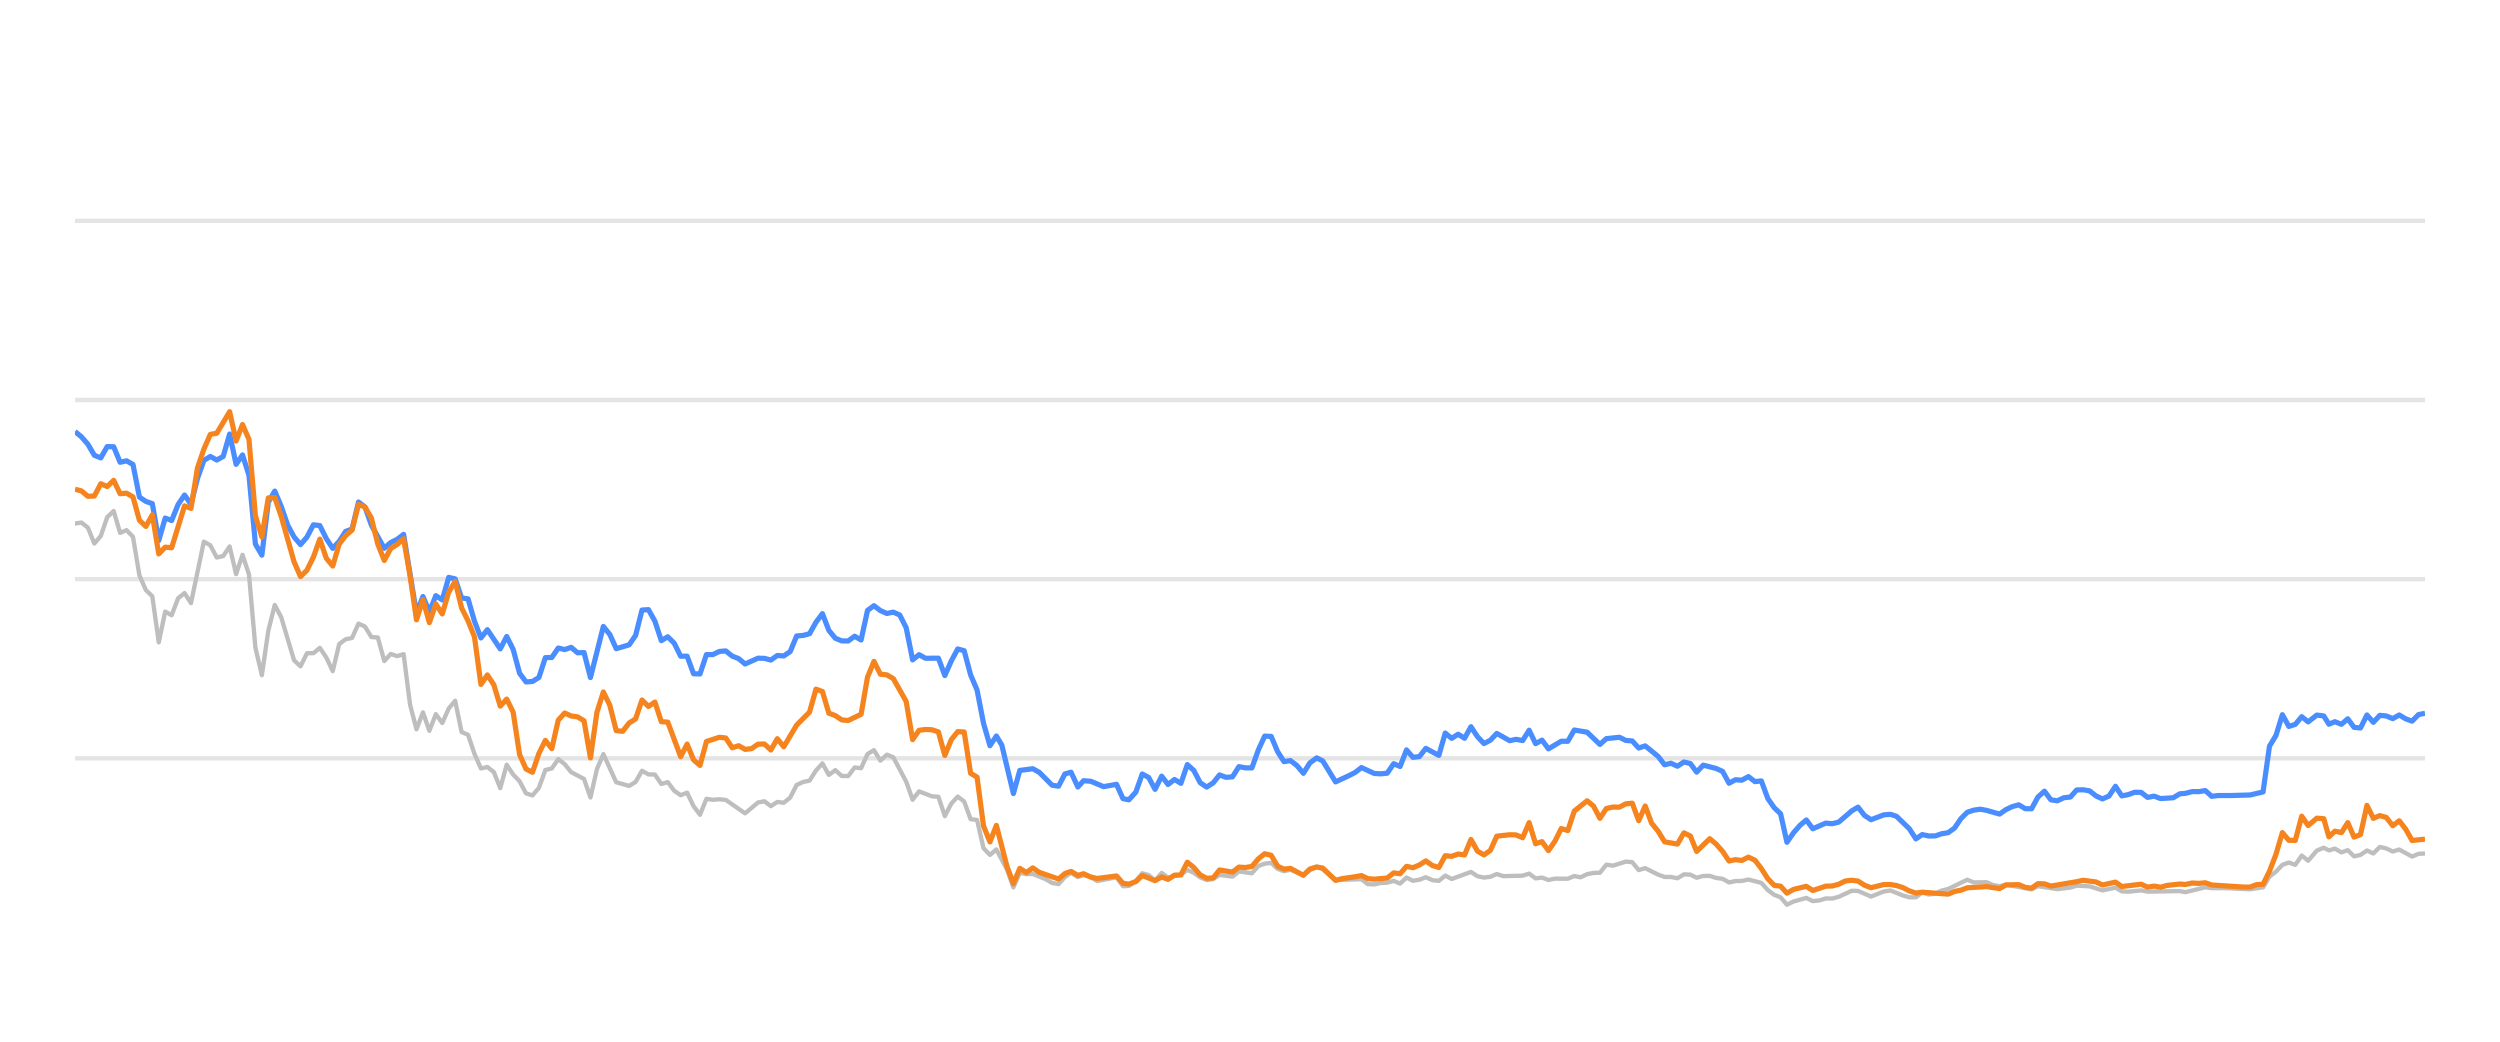
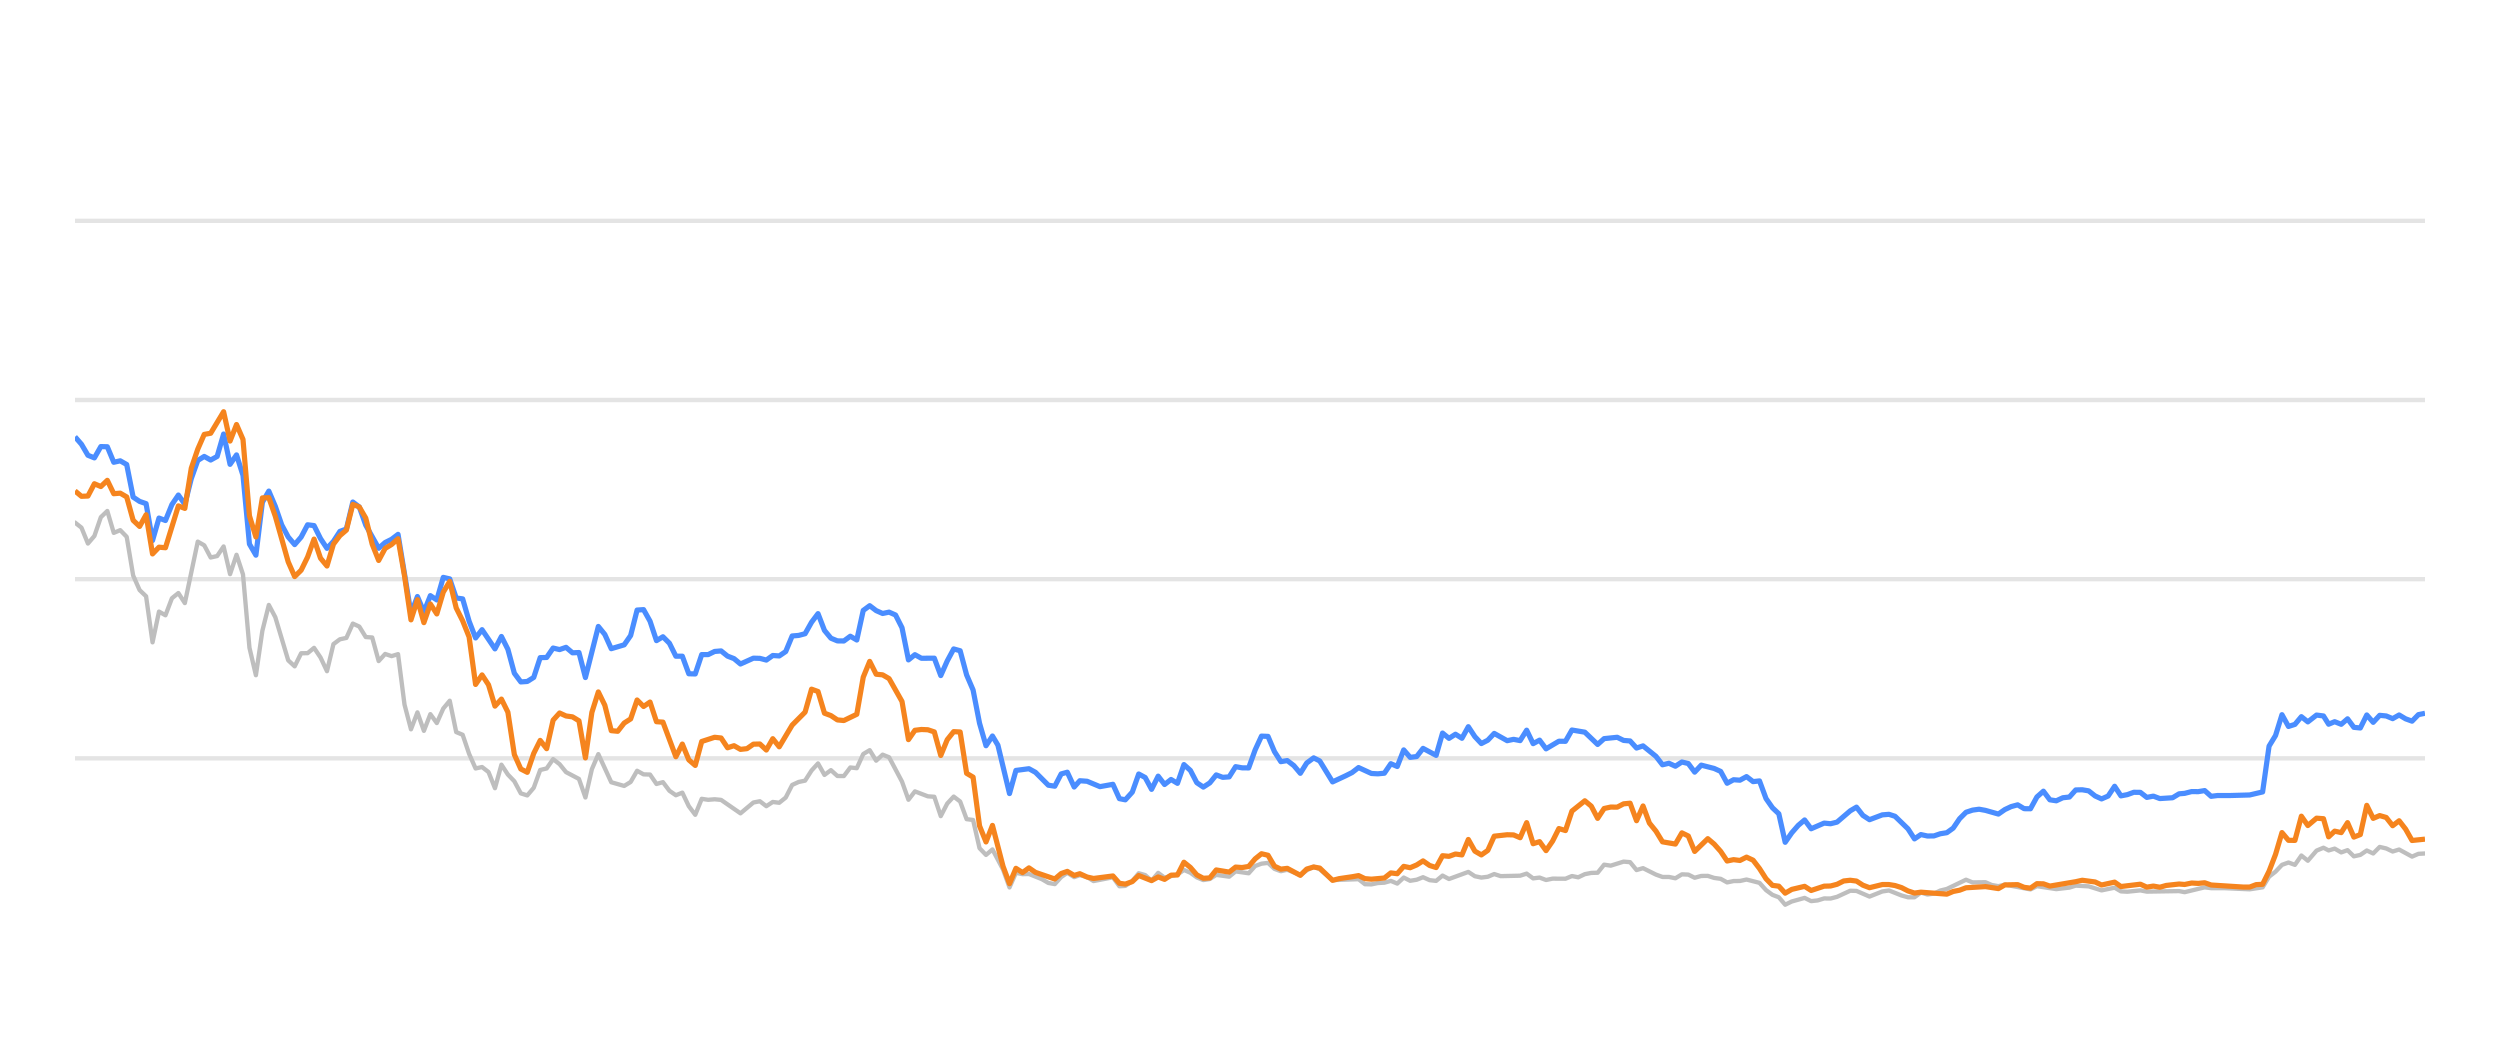
<svg xmlns="http://www.w3.org/2000/svg" width="288pt" height="120pt" viewBox="0 0 288 120" version="1.1">
  <defs>
    <style type="text/css">*{stroke-linejoin: round; stroke-linecap: butt}</style>
  </defs>
  <g id="figure_1">
    <g id="patch_1">
      <path d="M 0 120  L 288 120  L 288 0  L 0 0  L 0 120  z " style="fill: none; opacity: 0" />
    </g>
    <g id="axes_1">
      <g id="patch_2">
        <path d="M 8.64 108  L 279.36 108  L 279.36 4.8  L 8.64 4.8  L 8.64 108  z " style="fill: none" />
      </g>
      <g id="matplotlib.axis_1" />
      <g id="matplotlib.axis_2" />
      <g id="line2d_1">
-         <path d="M 8.64 87.36  L 279.36 87.36  " clip-path="url(#pe2db44aafe)" style="fill: none; stroke: #b2b2b2; stroke-opacity: 0.35; stroke-width: 0.5; stroke-linecap: square" />
+         <path d="M 8.64 87.36  L 279.36 87.36  " clip-path="url(#p5829035e1d)" style="fill: none; stroke: #b2b2b2; stroke-opacity: 0.35; stroke-width: 0.5; stroke-linecap: square" />
      </g>
      <g id="line2d_2">
-         <path d="M 8.64 66.72  L 279.36 66.72  " clip-path="url(#pe2db44aafe)" style="fill: none; stroke: #b2b2b2; stroke-opacity: 0.35; stroke-width: 0.5; stroke-linecap: square" />
+         <path d="M 8.64 66.72  L 279.36 66.72  " clip-path="url(#p5829035e1d)" style="fill: none; stroke: #b2b2b2; stroke-opacity: 0.35; stroke-width: 0.5; stroke-linecap: square" />
      </g>
      <g id="line2d_3">
-         <path d="M 8.64 46.08  L 279.36 46.08  " clip-path="url(#pe2db44aafe)" style="fill: none; stroke: #b2b2b2; stroke-opacity: 0.35; stroke-width: 0.5; stroke-linecap: square" />
+         <path d="M 8.64 46.08  L 279.36 46.08  " clip-path="url(#p5829035e1d)" style="fill: none; stroke: #b2b2b2; stroke-opacity: 0.35; stroke-width: 0.5; stroke-linecap: square" />
      </g>
      <g id="line2d_4">
-         <path d="M 8.64 25.44  L 279.36 25.44  " clip-path="url(#pe2db44aafe)" style="fill: none; stroke: #b2b2b2; stroke-opacity: 0.35; stroke-width: 0.5; stroke-linecap: square" />
+         <path d="M 8.64 25.44  L 279.36 25.44  " clip-path="url(#p5829035e1d)" style="fill: none; stroke: #b2b2b2; stroke-opacity: 0.35; stroke-width: 0.5; stroke-linecap: square" />
      </g>
      <g id="line2d_5">
-         <path d="M 8.64 60.311  L 9.382 60.198  L 10.125 60.786  L 10.867 62.613  L 11.609 61.746  L 12.351 59.579  L 13.094 58.866  L 13.836 61.385  L 14.578 61.075  L 15.32 61.839  L 16.063 66.297  L 16.805 67.979  L 17.547 68.691  L 18.289 73.996  L 19.032 70.456  L 19.774 70.879  L 20.516 68.918  L 21.258 68.32  L 22.001 69.475  L 23.485 62.396  L 24.227 62.819  L 24.97 64.223  L 25.712 64.057  L 26.454 62.953  L 27.197 66.142  L 27.939 63.913  L 28.681 66.173  L 29.423 74.615  L 30.166 77.783  L 30.908 72.664  L 31.65 69.692  L 32.392 71.096  L 33.877 76.07  L 34.619 76.761  L 35.361 75.255  L 36.104 75.244  L 36.846 74.635  L 37.588 75.74  L 38.33 77.319  L 39.073 74.202  L 39.815 73.645  L 40.557 73.49  L 41.299 71.839  L 42.042 72.179  L 42.784 73.387  L 43.526 73.438  L 44.269 76.152  L 45.011 75.337  L 45.753 75.585  L 46.495 75.358  L 47.238 81.168  L 47.98 84.016  L 48.722 82.066  L 49.464 84.192  L 50.207 82.272  L 50.949 83.294  L 51.691 81.622  L 52.433 80.724  L 53.176 84.336  L 53.918 84.646  L 54.66 86.844  L 55.402 88.526  L 56.145 88.361  L 56.887 88.939  L 57.629 90.797  L 58.372 88.093  L 59.114 89.228  L 59.856 90.002  L 60.598 91.395  L 61.341 91.632  L 62.083 90.755  L 62.825 88.702  L 63.567 88.526  L 64.31 87.453  L 65.052 88.031  L 65.794 88.949  L 67.279 89.734  L 68.021 91.87  L 68.763 88.609  L 69.505 86.875  L 70.99 90.115  L 72.474 90.539  L 73.217 90.084  L 73.959 88.794  L 74.701 89.207  L 75.444 89.228  L 76.186 90.312  L 76.928 90.105  L 77.67 91.096  L 78.413 91.612  L 79.155 91.313  L 79.897 92.871  L 80.639 93.862  L 81.382 92.025  L 82.124 92.138  L 82.866 92.076  L 83.608 92.148  L 85.835 93.696  L 87.32 92.448  L 88.062 92.303  L 88.804 92.871  L 89.546 92.386  L 90.289 92.479  L 91.031 91.88  L 91.773 90.425  L 92.516 90.084  L 93.258 89.93  L 94 88.764  L 94.742 87.948  L 95.485 89.269  L 96.227 88.722  L 96.969 89.393  L 97.711 89.403  L 98.454 88.413  L 99.196 88.495  L 99.938 86.865  L 100.68 86.421  L 101.423 87.628  L 102.165 86.937  L 102.907 87.236  L 104.392 90.043  L 105.134 92.128  L 105.876 91.168  L 107.361 91.736  L 108.103 91.787  L 108.845 94.016  L 109.588 92.572  L 110.33 91.767  L 111.072 92.334  L 111.814 94.367  L 112.557 94.46  L 113.299 97.711  L 114.041 98.485  L 114.783 97.855  L 116 100.167  L 116.742 102.231  L 117.481 100.549  L 118.24 100.704  L 118.976 100.683  L 120.463 101.282  L 121.203 101.715  L 121.945 101.849  L 122.678 101.034  L 123.381 100.549  L 124.171 101.044  L 124.82 100.817  L 125.655 101.034  L 126.396 101.498  L 128.622 101.065  L 129.367 102.097  L 130.046 102.056  L 130.849 101.498  L 131.588 100.601  L 132.329 100.807  L 133.062 101.457  L 133.821 100.559  L 134.556 101.106  L 136.038 100.745  L 136.782 100.219  L 137.524 100.539  L 138.26 101.075  L 139.01 101.385  L 139.754 101.261  L 140.492 100.786  L 141.979 100.993  L 142.72 100.384  L 144.217 100.601  L 144.962 99.765  L 145.691 99.496  L 146.439 99.403  L 147.181 100.095  L 147.916 100.363  L 148.654 100.198  L 150.152 100.797  L 150.887 100.26  L 151.685 99.837  L 152.381 100.136  L 153.859 101.385  L 156.842 101.282  L 157.574 101.86  L 158.318 101.88  L 159.054 101.725  L 159.807 101.684  L 160.551 101.478  L 161.289 101.787  L 162.032 101.096  L 162.772 101.467  L 163.521 101.344  L 164.252 101.055  L 165.007 101.395  L 165.753 101.478  L 166.491 100.869  L 167.233 101.261  L 169.453 100.446  L 170.205 100.941  L 170.949 101.096  L 171.688 101.003  L 172.428 100.693  L 173.173 100.931  L 175.405 100.879  L 176.155 100.642  L 176.899 101.189  L 177.639 101.096  L 178.383 101.375  L 179.133 101.22  L 180.614 101.23  L 181.356 100.92  L 182.081 101.065  L 182.837 100.704  L 183.579 100.559  L 184.309 100.539  L 185.054 99.61  L 185.811 99.723  L 187.291 99.259  L 188.037 99.321  L 188.779 100.229  L 189.525 100.012  L 191.011 100.755  L 191.76 101.024  L 192.497 101.024  L 193.242 101.178  L 193.989 100.724  L 194.725 100.755  L 195.457 101.117  L 196.211 100.91  L 196.963 100.9  L 197.694 101.137  L 198.444 101.24  L 199.184 101.653  L 199.927 101.498  L 200.658 101.488  L 201.416 101.323  L 202.904 101.705  L 203.655 102.541  L 204.394 103.088  L 205.124 103.366  L 205.855 104.223  L 206.613 103.851  L 208.087 103.439  L 208.837 103.81  L 209.584 103.728  L 210.329 103.5  L 211.066 103.511  L 211.813 103.315  L 213.327 102.613  L 214.045 102.634  L 215.544 103.284  L 217.014 102.696  L 217.778 102.582  L 219.221 103.16  L 219.963 103.366  L 220.709 103.366  L 221.442 102.819  L 222.199 103.046  L 222.946 102.943  L 223.674 102.592  L 224.427 102.407  L 226.63 101.344  L 227.383 101.653  L 228.863 101.633  L 229.585 101.952  L 230.35 102.087  L 231.091 101.911  L 234.034 102.458  L 234.776 102.087  L 237.001 102.427  L 238.507 102.252  L 239.236 102.025  L 240.719 102.107  L 242.202 102.572  L 243.703 102.262  L 244.427 102.685  L 245.171 102.726  L 246.661 102.572  L 247.403 102.716  L 251.109 102.654  L 251.746 102.778  L 254.049 102.221  L 254.788 102.314  L 256.284 102.314  L 259.219 102.448  L 260.703 102.221  L 261.445 100.993  L 262.19 100.415  L 262.929 99.63  L 263.675 99.362  L 264.417 99.63  L 265.157 98.557  L 265.902 99.156  L 266.901 97.99  L 267.696 97.659  L 268.288 97.969  L 268.982 97.763  L 269.736 98.196  L 270.462 97.938  L 271.186 98.65  L 271.928 98.485  L 272.672 97.979  L 273.409 98.32  L 274.156 97.566  L 274.902 97.742  L 275.645 98.093  L 276.388 97.866  L 277.872 98.681  L 278.607 98.361  L 279.36 98.32  L 279.36 98.32  " clip-path="url(#pe2db44aafe)" style="fill: none; stroke: #bebebe; stroke-width: 0.5; stroke-linecap: round" />
+         <path d="M 8.64 60.198  L 9.384 60.786  L 10.129 62.613  L 10.873 61.746  L 11.617 59.579  L 12.362 58.866  L 13.106 61.385  L 13.85 61.075  L 14.594 61.839  L 15.339 66.297  L 16.083 67.979  L 16.827 68.691  L 17.572 73.996  L 18.316 70.456  L 19.06 70.879  L 19.805 68.918  L 20.549 68.32  L 21.293 69.475  L 22.782 62.396  L 23.526 62.819  L 24.27 64.223  L 25.015 64.057  L 25.759 62.953  L 26.503 66.142  L 27.248 63.913  L 27.992 66.173  L 28.736 74.615  L 29.48 77.783  L 30.225 72.664  L 30.969 69.692  L 31.713 71.096  L 33.202 76.07  L 33.946 76.761  L 34.691 75.255  L 35.435 75.244  L 36.179 74.635  L 36.923 75.74  L 37.668 77.319  L 38.412 74.202  L 39.156 73.645  L 39.901 73.49  L 40.645 71.839  L 41.389 72.179  L 42.134 73.387  L 42.878 73.438  L 43.622 76.152  L 44.366 75.337  L 45.111 75.585  L 45.855 75.358  L 46.599 81.168  L 47.344 84.016  L 48.088 82.066  L 48.832 84.192  L 49.577 82.272  L 50.321 83.294  L 51.065 81.622  L 51.81 80.724  L 52.554 84.336  L 53.298 84.646  L 54.042 86.844  L 54.787 88.526  L 55.531 88.361  L 56.275 88.939  L 57.02 90.797  L 57.764 88.093  L 58.508 89.228  L 59.253 90.002  L 59.997 91.395  L 60.741 91.632  L 61.485 90.755  L 62.23 88.702  L 62.974 88.526  L 63.718 87.453  L 64.463 88.031  L 65.207 88.949  L 66.696 89.734  L 67.44 91.87  L 68.184 88.609  L 68.928 86.875  L 70.417 90.115  L 71.906 90.539  L 72.65 90.084  L 73.394 88.794  L 74.139 89.207  L 74.883 89.228  L 75.627 90.312  L 76.371 90.105  L 77.116 91.096  L 77.86 91.612  L 78.604 91.313  L 79.349 92.871  L 80.093 93.862  L 80.837 92.025  L 81.582 92.138  L 82.326 92.076  L 83.07 92.148  L 85.303 93.696  L 86.792 92.448  L 87.536 92.303  L 88.28 92.871  L 89.025 92.386  L 89.769 92.479  L 90.513 91.88  L 91.258 90.425  L 92.002 90.084  L 92.746 89.93  L 93.49 88.764  L 94.235 87.948  L 94.979 89.269  L 95.723 88.722  L 96.468 89.393  L 97.212 89.403  L 97.956 88.413  L 98.701 88.495  L 99.445 86.865  L 100.189 86.421  L 100.933 87.628  L 101.678 86.937  L 102.422 87.236  L 103.911 90.043  L 104.655 92.128  L 105.399 91.168  L 106.888 91.736  L 107.632 91.787  L 108.376 94.016  L 109.121 92.572  L 109.865 91.767  L 110.609 92.334  L 111.354 94.367  L 112.098 94.46  L 112.842 97.711  L 113.587 98.485  L 114.331 97.855  L 115.551 100.167  L 116.295 102.231  L 117.036 100.549  L 117.797 100.704  L 118.535 100.683  L 120.027 101.282  L 120.768 101.715  L 121.512 101.849  L 122.248 101.034  L 122.953 100.549  L 123.745 101.044  L 124.395 100.817  L 125.232 101.034  L 125.975 101.498  L 128.208 101.065  L 128.955 102.097  L 129.636 102.056  L 130.44 101.498  L 131.181 100.601  L 131.924 100.807  L 132.66 101.457  L 133.421 100.559  L 134.158 101.106  L 135.644 100.745  L 136.39 100.219  L 137.134 100.539  L 137.872 101.075  L 138.624 101.385  L 139.37 101.261  L 140.11 100.786  L 141.601 100.993  L 142.344 100.384  L 143.846 100.601  L 144.592 99.765  L 145.324 99.496  L 146.074 99.403  L 146.818 100.095  L 147.555 100.363  L 148.295 100.198  L 149.797 100.797  L 150.534 100.26  L 151.334 99.837  L 152.032 100.136  L 153.514 101.385  L 156.505 101.282  L 157.24 101.86  L 157.985 101.88  L 158.723 101.725  L 159.478 101.684  L 160.224 101.478  L 160.964 101.787  L 161.709 101.096  L 162.451 101.467  L 163.202 101.344  L 163.935 101.055  L 164.693 101.395  L 165.441 101.478  L 166.181 100.869  L 166.924 101.261  L 169.151 100.446  L 169.905 100.941  L 170.651 101.096  L 171.392 101.003  L 172.134 100.693  L 172.881 100.931  L 175.119 100.879  L 175.871 100.642  L 176.617 101.189  L 177.359 101.096  L 178.105 101.375  L 178.857 101.22  L 180.342 101.23  L 181.086 100.92  L 181.814 101.065  L 182.571 100.704  L 183.316 100.559  L 184.048 100.539  L 184.795 99.61  L 185.554 99.723  L 187.038 99.259  L 187.786 99.321  L 188.53 100.229  L 189.278 100.012  L 190.768 100.755  L 191.519 101.024  L 192.258 101.024  L 193.005 101.178  L 193.754 100.724  L 194.492 100.755  L 195.226 101.117  L 195.983 100.91  L 196.737 100.9  L 197.47 101.137  L 198.222 101.24  L 198.964 101.653  L 199.708 101.498  L 200.442 101.488  L 201.201 101.323  L 202.694 101.705  L 203.446 102.541  L 204.188 103.088  L 204.92 103.366  L 205.653 104.223  L 206.413 103.851  L 207.891 103.439  L 208.643 103.81  L 209.392 103.728  L 210.139 103.5  L 210.878 103.511  L 211.628 103.315  L 213.145 102.613  L 213.866 102.634  L 215.368 103.284  L 216.843 102.696  L 217.609 102.582  L 219.056 103.16  L 219.8 103.366  L 220.548 103.366  L 221.283 102.819  L 222.041 103.046  L 222.791 102.943  L 223.521 102.592  L 224.276 102.407  L 226.485 101.344  L 227.24 101.653  L 228.725 101.633  L 229.449 101.952  L 230.216 102.087  L 230.958 101.911  L 233.909 102.458  L 234.653 102.087  L 236.885 102.427  L 238.395 102.252  L 239.125 102.025  L 240.613 102.107  L 242.1 102.572  L 243.605 102.262  L 244.331 102.685  L 245.077 102.726  L 246.571 102.572  L 247.315 102.716  L 251.031 102.654  L 251.67 102.778  L 253.979 102.221  L 254.72 102.314  L 256.22 102.314  L 259.164 102.448  L 260.652 102.221  L 261.396 100.993  L 262.143 100.415  L 262.883 99.63  L 263.632 99.362  L 264.376 99.63  L 265.118 98.557  L 265.865 99.156  L 266.867 97.99  L 267.664 97.659  L 268.258 97.969  L 268.954 97.763  L 269.709 98.196  L 270.438 97.938  L 271.164 98.65  L 271.908 98.485  L 272.653 97.979  L 273.392 98.32  L 274.141 97.566  L 274.89 97.742  L 275.635 98.093  L 276.38 97.866  L 277.868 98.681  L 278.605 98.361  L 279.36 98.32  L 279.36 98.32  " clip-path="url(#p5829035e1d)" style="fill: none; stroke: #bebebe; stroke-width: 0.5; stroke-linecap: round" />
      </g>
      <g id="line2d_6">
-         <path d="M 8.64 49.713  L 9.382 50.322  L 10.125 51.178  L 10.867 52.447  L 11.609 52.747  L 12.351 51.446  L 13.094 51.467  L 13.836 53.252  L 14.578 53.087  L 15.32 53.51  L 16.063 57.267  L 16.805 57.762  L 17.547 58.02  L 18.289 62.262  L 19.032 59.682  L 19.774 59.96  L 20.516 58.123  L 21.258 57.03  L 22.001 58.092  L 22.743 55.131  L 23.485 53.046  L 24.227 52.582  L 24.97 52.994  L 25.712 52.582  L 26.454 50.002  L 27.197 53.49  L 27.939 52.406  L 28.681 54.759  L 29.423 62.675  L 30.166 63.954  L 30.908 57.865  L 31.65 56.575  L 32.392 58.32  L 33.135 60.476  L 33.877 61.859  L 34.619 62.736  L 35.361 61.87  L 36.104 60.456  L 36.846 60.549  L 37.588 62.045  L 38.33 63.17  L 39.073 62.365  L 39.815 61.219  L 40.557 60.941  L 41.299 57.834  L 42.042 58.402  L 42.784 60.497  L 44.269 63.16  L 45.011 62.499  L 45.753 62.128  L 46.495 61.56  L 47.98 70.662  L 48.722 68.722  L 49.464 70.487  L 50.207 68.619  L 50.949 69.114  L 51.691 66.514  L 52.433 66.689  L 53.176 68.887  L 53.918 68.99  L 54.66 71.57  L 55.402 73.49  L 56.145 72.54  L 57.629 74.749  L 58.372 73.325  L 59.114 74.801  L 59.856 77.556  L 60.598 78.557  L 61.341 78.505  L 62.083 78.041  L 62.825 75.76  L 63.567 75.74  L 64.31 74.656  L 65.052 74.832  L 65.794 74.574  L 66.536 75.203  L 67.279 75.172  L 68.021 78.051  L 69.505 72.169  L 70.248 73.087  L 70.99 74.728  L 72.474 74.285  L 73.217 73.211  L 73.959 70.28  L 74.701 70.229  L 75.444 71.56  L 76.186 73.8  L 76.928 73.356  L 77.67 74.099  L 78.413 75.595  L 79.155 75.595  L 79.897 77.618  L 80.639 77.639  L 81.382 75.409  L 82.124 75.409  L 82.866 75.048  L 83.608 74.986  L 84.351 75.585  L 85.093 75.874  L 85.835 76.493  L 87.32 75.822  L 88.062 75.843  L 88.804 76.039  L 89.546 75.513  L 90.289 75.564  L 91.031 75.059  L 91.773 73.263  L 92.516 73.201  L 93.258 73.005  L 94 71.684  L 94.742 70.693  L 95.485 72.623  L 96.227 73.521  L 96.969 73.83  L 97.711 73.841  L 98.454 73.294  L 99.196 73.727  L 99.938 70.322  L 100.68 69.775  L 101.423 70.342  L 102.165 70.673  L 102.907 70.518  L 103.649 70.848  L 104.392 72.313  L 105.134 76.018  L 105.876 75.42  L 106.618 75.833  L 108.103 75.822  L 108.845 77.824  L 109.588 76.142  L 110.33 74.759  L 111.072 74.966  L 111.814 77.752  L 112.557 79.486  L 113.299 83.315  L 114.041 85.905  L 114.783 84.79  L 115.41 85.843  L 116.742 91.416  L 117.481 88.753  L 118.976 88.557  L 119.723 88.97  L 121.203 90.456  L 121.945 90.57  L 122.678 89.156  L 123.381 88.96  L 124.171 90.662  L 124.82 89.94  L 125.655 90.002  L 127.134 90.621  L 128.622 90.353  L 129.367 92.004  L 130.046 92.138  L 130.849 91.251  L 131.588 89.166  L 132.329 89.568  L 133.062 90.931  L 133.821 89.414  L 134.556 90.373  L 135.3 89.796  L 136.038 90.239  L 136.782 88.082  L 137.524 88.753  L 138.26 90.167  L 139.01 90.673  L 139.754 90.188  L 140.492 89.269  L 141.234 89.548  L 141.979 89.496  L 142.72 88.32  L 143.461 88.454  L 144.217 88.464  L 144.962 86.39  L 145.691 84.801  L 146.439 84.832  L 147.181 86.586  L 147.916 87.742  L 148.654 87.618  L 149.408 88.196  L 150.152 89.083  L 150.887 87.897  L 151.685 87.308  L 152.381 87.659  L 153.859 90.074  L 155.356 89.372  L 156.093 89.001  L 156.842 88.423  L 158.318 89.104  L 159.054 89.145  L 159.807 89.073  L 160.551 87.979  L 161.289 88.299  L 162.032 86.39  L 162.772 87.246  L 163.521 87.154  L 164.252 86.214  L 165.753 87.019  L 166.491 84.45  L 167.233 85.059  L 167.978 84.584  L 168.719 85.048  L 169.453 83.717  L 170.205 84.863  L 170.949 85.657  L 171.688 85.275  L 172.428 84.491  L 173.918 85.327  L 174.651 85.172  L 175.405 85.317  L 176.155 84.12  L 176.899 85.668  L 177.639 85.265  L 178.383 86.266  L 179.856 85.389  L 180.614 85.399  L 181.356 84.099  L 182.837 84.347  L 184.309 85.76  L 185.054 85.09  L 186.559 84.935  L 187.291 85.296  L 188.037 85.358  L 188.779 86.173  L 189.525 85.926  L 191.011 87.133  L 191.76 88.103  L 192.497 87.928  L 193.242 88.268  L 193.989 87.783  L 194.725 87.959  L 195.457 88.949  L 196.211 88.144  L 197.694 88.526  L 198.444 88.867  L 199.184 90.229  L 199.927 89.826  L 200.658 89.878  L 201.416 89.465  L 202.169 90.043  L 202.904 89.961  L 203.655 91.994  L 204.394 93.057  L 205.124 93.748  L 205.855 97.03  L 206.613 95.936  L 207.359 95.079  L 208.087 94.46  L 208.837 95.472  L 210.329 94.821  L 211.066 94.894  L 211.813 94.708  L 213.327 93.408  L 214.045 92.984  L 214.784 93.934  L 215.544 94.429  L 217.014 93.872  L 217.778 93.81  L 218.476 94.037  L 219.963 95.482  L 220.709 96.638  L 221.442 96.142  L 222.199 96.307  L 222.946 96.297  L 223.674 96.049  L 224.427 95.926  L 225.156 95.399  L 225.891 94.316  L 226.63 93.573  L 227.383 93.325  L 228.132 93.222  L 228.863 93.356  L 230.35 93.779  L 231.091 93.263  L 231.811 92.922  L 232.565 92.716  L 233.308 93.16  L 234.034 93.17  L 234.776 91.808  L 235.52 91.147  L 236.262 92.138  L 237.001 92.252  L 237.754 91.901  L 238.507 91.818  L 239.236 91.003  L 239.978 90.982  L 240.719 91.106  L 241.461 91.694  L 242.202 92.035  L 242.956 91.705  L 243.703 90.58  L 244.427 91.684  L 245.171 91.54  L 245.908 91.271  L 246.661 91.282  L 247.403 91.86  L 248.151 91.715  L 248.897 91.994  L 250.364 91.901  L 251.109 91.447  L 251.746 91.395  L 252.552 91.189  L 253.303 91.199  L 254.049 91.075  L 254.788 91.736  L 255.54 91.643  L 257.025 91.643  L 259.219 91.581  L 260.703 91.23  L 261.445 85.956  L 262.19 84.728  L 262.929 82.334  L 263.675 83.686  L 264.417 83.449  L 265.157 82.561  L 265.902 83.16  L 266.901 82.375  L 267.696 82.479  L 268.288 83.428  L 268.982 83.139  L 269.736 83.438  L 270.462 82.809  L 271.186 83.789  L 271.928 83.862  L 272.672 82.365  L 273.409 83.211  L 274.156 82.406  L 274.902 82.479  L 275.645 82.788  L 276.388 82.365  L 277.131 82.809  L 277.872 83.077  L 278.607 82.324  L 279.36 82.169  L 279.36 82.169  " clip-path="url(#pe2db44aafe)" style="fill: none; stroke: #4a8dff; stroke-width: 0.6" />
+         <path d="M 8.64 50.322  L 9.384 51.178  L 10.129 52.447  L 10.873 52.747  L 11.617 51.446  L 12.362 51.467  L 13.106 53.252  L 13.85 53.087  L 14.594 53.51  L 15.339 57.267  L 16.083 57.762  L 16.827 58.02  L 17.572 62.262  L 18.316 59.682  L 19.06 59.96  L 19.805 58.123  L 20.549 57.03  L 21.293 58.092  L 22.037 55.131  L 22.782 53.046  L 23.526 52.582  L 24.27 52.994  L 25.015 52.582  L 25.759 50.002  L 26.503 53.49  L 27.248 52.406  L 27.992 54.759  L 28.736 62.675  L 29.48 63.954  L 30.225 57.865  L 30.969 56.575  L 31.713 58.32  L 32.458 60.476  L 33.202 61.859  L 33.946 62.736  L 34.691 61.87  L 35.435 60.456  L 36.179 60.549  L 36.923 62.045  L 37.668 63.17  L 38.412 62.365  L 39.156 61.219  L 39.901 60.941  L 40.645 57.834  L 41.389 58.402  L 42.134 60.497  L 43.622 63.16  L 44.366 62.499  L 45.111 62.128  L 45.855 61.56  L 47.344 70.662  L 48.088 68.722  L 48.832 70.487  L 49.577 68.619  L 50.321 69.114  L 51.065 66.514  L 51.81 66.689  L 52.554 68.887  L 53.298 68.99  L 54.042 71.57  L 54.787 73.49  L 55.531 72.54  L 57.02 74.749  L 57.764 73.325  L 58.508 74.801  L 59.253 77.556  L 59.997 78.557  L 60.741 78.505  L 61.485 78.041  L 62.23 75.76  L 62.974 75.74  L 63.718 74.656  L 64.463 74.832  L 65.207 74.574  L 65.951 75.203  L 66.696 75.172  L 67.44 78.051  L 68.928 72.169  L 69.673 73.087  L 70.417 74.728  L 71.906 74.285  L 72.65 73.211  L 73.394 70.28  L 74.139 70.229  L 74.883 71.56  L 75.627 73.8  L 76.371 73.356  L 77.116 74.099  L 77.86 75.595  L 78.604 75.595  L 79.349 77.618  L 80.093 77.639  L 80.837 75.409  L 81.582 75.409  L 82.326 75.048  L 83.07 74.986  L 83.814 75.585  L 84.559 75.874  L 85.303 76.493  L 86.792 75.822  L 87.536 75.843  L 88.28 76.039  L 89.025 75.513  L 89.769 75.564  L 90.513 75.059  L 91.258 73.263  L 92.002 73.201  L 92.746 73.005  L 93.49 71.684  L 94.235 70.693  L 94.979 72.623  L 95.723 73.521  L 96.468 73.83  L 97.212 73.841  L 97.956 73.294  L 98.701 73.727  L 99.445 70.322  L 100.189 69.775  L 100.933 70.342  L 101.678 70.673  L 102.422 70.518  L 103.166 70.848  L 103.911 72.313  L 104.655 76.018  L 105.399 75.42  L 106.144 75.833  L 107.632 75.822  L 108.376 77.824  L 109.121 76.142  L 109.865 74.759  L 110.609 74.966  L 111.354 77.752  L 112.098 79.486  L 112.842 83.315  L 113.587 85.905  L 114.331 84.79  L 114.959 85.843  L 116.295 91.416  L 117.036 88.753  L 118.535 88.557  L 119.284 88.97  L 120.768 90.456  L 121.512 90.57  L 122.248 89.156  L 122.953 88.96  L 123.745 90.662  L 124.395 89.94  L 125.232 90.002  L 126.715 90.621  L 128.208 90.353  L 128.955 92.004  L 129.636 92.138  L 130.44 91.251  L 131.181 89.166  L 131.924 89.568  L 132.66 90.931  L 133.421 89.414  L 134.158 90.373  L 134.904 89.796  L 135.644 90.239  L 136.39 88.082  L 137.134 88.753  L 137.872 90.167  L 138.624 90.673  L 139.37 90.188  L 140.11 89.269  L 140.854 89.548  L 141.601 89.496  L 142.344 88.32  L 143.087 88.454  L 143.846 88.464  L 144.592 86.39  L 145.324 84.801  L 146.074 84.832  L 146.818 86.586  L 147.555 87.742  L 148.295 87.618  L 149.05 88.196  L 149.797 89.083  L 150.534 87.897  L 151.334 87.308  L 152.032 87.659  L 153.514 90.074  L 155.015 89.372  L 155.754 89.001  L 156.505 88.423  L 157.985 89.104  L 158.723 89.145  L 159.478 89.073  L 160.224 87.979  L 160.964 88.299  L 161.709 86.39  L 162.451 87.246  L 163.202 87.154  L 163.935 86.214  L 165.441 87.019  L 166.181 84.45  L 166.924 85.059  L 167.672 84.584  L 168.415 85.048  L 169.151 83.717  L 169.905 84.863  L 170.651 85.657  L 171.392 85.275  L 172.134 84.491  L 173.628 85.327  L 174.363 85.172  L 175.119 85.317  L 175.871 84.12  L 176.617 85.668  L 177.359 85.265  L 178.105 86.266  L 179.583 85.389  L 180.342 85.399  L 181.086 84.099  L 182.571 84.347  L 184.048 85.76  L 184.795 85.09  L 186.304 84.935  L 187.038 85.296  L 187.786 85.358  L 188.53 86.173  L 189.278 85.926  L 190.768 87.133  L 191.519 88.103  L 192.258 87.928  L 193.005 88.268  L 193.754 87.783  L 194.492 87.959  L 195.226 88.949  L 195.983 88.144  L 197.47 88.526  L 198.222 88.867  L 198.964 90.229  L 199.708 89.826  L 200.442 89.878  L 201.201 89.465  L 201.957 90.043  L 202.694 89.961  L 203.446 91.994  L 204.188 93.057  L 204.92 93.748  L 205.653 97.03  L 206.413 95.936  L 207.161 95.079  L 207.891 94.46  L 208.643 95.472  L 210.139 94.821  L 210.878 94.894  L 211.628 94.708  L 213.145 93.408  L 213.866 92.984  L 214.606 93.934  L 215.368 94.429  L 216.843 93.872  L 217.609 93.81  L 218.309 94.037  L 219.8 95.482  L 220.548 96.638  L 221.283 96.142  L 222.041 96.307  L 222.791 96.297  L 223.521 96.049  L 224.276 95.926  L 225.007 95.399  L 225.744 94.316  L 226.485 93.573  L 227.24 93.325  L 227.991 93.222  L 228.725 93.356  L 230.216 93.779  L 230.958 93.263  L 231.68 92.922  L 232.436 92.716  L 233.182 93.16  L 233.909 93.17  L 234.653 91.808  L 235.4 91.147  L 236.144 92.138  L 236.885 92.252  L 237.64 91.901  L 238.395 91.818  L 239.125 91.003  L 239.87 90.982  L 240.613 91.106  L 241.357 91.694  L 242.1 92.035  L 242.856 91.705  L 243.605 90.58  L 244.331 91.684  L 245.077 91.54  L 245.816 91.271  L 246.571 91.282  L 247.315 91.86  L 248.066 91.715  L 248.813 91.994  L 250.284 91.901  L 251.031 91.447  L 251.67 91.395  L 252.479 91.189  L 253.231 91.199  L 253.979 91.075  L 254.72 91.736  L 255.474 91.643  L 256.964 91.643  L 259.164 91.581  L 260.652 91.23  L 261.396 85.956  L 262.143 84.728  L 262.883 82.334  L 263.632 83.686  L 264.376 83.449  L 265.118 82.561  L 265.865 83.16  L 266.867 82.375  L 267.664 82.479  L 268.258 83.428  L 268.954 83.139  L 269.709 83.438  L 270.438 82.809  L 271.164 83.789  L 271.908 83.862  L 272.653 82.365  L 273.392 83.211  L 274.141 82.406  L 274.89 82.479  L 275.635 82.788  L 276.38 82.365  L 277.125 82.809  L 277.868 83.077  L 278.605 82.324  L 279.36 82.169  L 279.36 82.169  " clip-path="url(#p5829035e1d)" style="fill: none; stroke: #4a8dff; stroke-width: 0.6" />
      </g>
      <g id="line2d_7">
-         <path d="M 8.64 56.359  L 9.382 56.555  L 10.125 57.174  L 10.867 57.143  L 11.609 55.729  L 12.351 56.049  L 13.094 55.337  L 13.836 56.875  L 14.578 56.813  L 15.32 57.246  L 16.063 59.94  L 16.805 60.642  L 17.547 59.3  L 18.289 63.81  L 19.032 63.036  L 19.774 63.098  L 21.258 58.278  L 22.001 58.567  L 22.743 53.934  L 23.485 51.746  L 24.227 50.043  L 24.97 49.909  L 26.454 47.432  L 27.197 50.807  L 27.939 48.908  L 28.681 50.621  L 29.423 59.424  L 30.166 61.859  L 30.908 57.36  L 31.65 57.329  L 32.392 59.465  L 33.877 64.728  L 34.619 66.421  L 35.361 65.688  L 36.104 64.171  L 36.846 62.107  L 37.588 64.305  L 38.33 65.203  L 39.073 62.685  L 39.815 61.704  L 40.557 61.065  L 41.299 58.103  L 42.042 58.402  L 42.784 59.682  L 43.526 62.695  L 44.269 64.563  L 45.011 63.18  L 45.753 62.726  L 46.495 62.066  L 47.238 66.338  L 47.98 71.405  L 48.722 69.083  L 49.464 71.725  L 50.207 69.579  L 50.949 70.724  L 51.691 68.216  L 52.433 66.978  L 53.176 70.033  L 53.918 71.519  L 54.66 73.376  L 55.402 78.846  L 56.145 77.752  L 56.887 78.887  L 57.629 81.343  L 58.372 80.538  L 59.114 82.045  L 59.856 86.927  L 60.598 88.588  L 61.341 88.97  L 62.083 86.792  L 62.825 85.296  L 63.567 86.245  L 64.31 82.964  L 65.052 82.138  L 65.794 82.479  L 66.536 82.582  L 67.279 83.036  L 68.021 87.308  L 68.763 82.066  L 69.505 79.713  L 70.248 81.24  L 70.99 84.171  L 71.732 84.243  L 72.474 83.294  L 73.217 82.819  L 73.959 80.642  L 74.701 81.385  L 75.444 80.879  L 76.186 83.139  L 76.928 83.191  L 78.413 87.174  L 79.155 85.719  L 79.897 87.535  L 80.639 88.175  L 81.382 85.42  L 82.866 84.935  L 83.608 85.017  L 84.351 86.142  L 85.093 85.905  L 85.835 86.328  L 86.577 86.245  L 87.32 85.729  L 88.062 85.709  L 88.804 86.4  L 89.546 85.1  L 90.289 86.029  L 91.773 83.531  L 93.258 82.035  L 94 79.393  L 94.742 79.661  L 95.485 82.159  L 96.227 82.437  L 96.969 82.933  L 97.711 83.005  L 99.196 82.283  L 99.938 78.01  L 100.68 76.194  L 101.423 77.67  L 102.165 77.742  L 102.907 78.175  L 104.392 80.807  L 105.134 85.203  L 105.876 84.13  L 106.618 84.037  L 107.361 84.068  L 108.103 84.316  L 108.845 87.03  L 109.588 85.213  L 110.33 84.285  L 111.072 84.326  L 111.814 89.083  L 112.557 89.527  L 113.299 95.141  L 114.041 96.989  L 114.783 95.09  L 116 99.806  L 116.742 101.798  L 117.481 100.033  L 118.24 100.518  L 118.976 99.981  L 119.723 100.497  L 121.945 101.261  L 122.678 100.632  L 123.381 100.384  L 124.171 100.848  L 124.82 100.652  L 125.655 101.034  L 126.396 101.199  L 128.622 100.91  L 129.367 101.756  L 130.046 101.849  L 130.849 101.56  L 131.588 100.859  L 133.062 101.447  L 133.821 101.024  L 134.556 101.302  L 135.3 100.817  L 136.038 100.797  L 136.782 99.331  L 137.524 99.93  L 138.26 100.786  L 139.01 101.178  L 139.754 101.137  L 140.492 100.219  L 141.979 100.466  L 142.72 99.888  L 143.461 99.94  L 144.217 99.816  L 144.962 98.939  L 145.691 98.351  L 146.439 98.526  L 147.181 99.785  L 147.916 100.126  L 148.654 100.033  L 150.152 100.838  L 150.887 100.116  L 151.685 99.878  L 152.381 100.002  L 153.859 101.416  L 154.611 101.22  L 156.093 101.003  L 156.842 100.869  L 157.574 101.22  L 158.318 101.282  L 159.807 101.148  L 160.551 100.559  L 161.289 100.652  L 162.032 99.806  L 162.772 99.961  L 163.521 99.641  L 164.252 99.176  L 165.007 99.703  L 165.753 99.94  L 166.491 98.578  L 167.233 98.65  L 167.978 98.382  L 168.719 98.485  L 169.453 96.71  L 170.205 98.052  L 170.949 98.485  L 171.688 97.969  L 172.428 96.328  L 173.918 96.163  L 174.651 96.184  L 175.405 96.504  L 176.155 94.77  L 176.899 97.195  L 177.639 96.958  L 178.383 97.99  L 179.133 96.896  L 179.856 95.451  L 180.614 95.678  L 181.356 93.438  L 182.837 92.252  L 183.579 92.871  L 184.309 94.274  L 185.054 93.139  L 185.811 92.974  L 186.559 92.984  L 187.291 92.603  L 188.037 92.53  L 188.779 94.543  L 189.525 92.85  L 190.257 94.821  L 191.011 95.75  L 191.76 96.978  L 193.242 97.236  L 193.989 95.946  L 194.725 96.307  L 195.457 98.082  L 196.963 96.617  L 197.694 97.236  L 198.444 98.082  L 199.184 99.187  L 199.927 99.032  L 200.658 99.125  L 201.416 98.743  L 202.169 99.094  L 202.904 100.054  L 203.655 101.23  L 204.394 101.994  L 205.124 102.087  L 205.855 102.892  L 206.613 102.458  L 208.087 102.107  L 208.837 102.582  L 210.329 102.087  L 211.066 102.066  L 211.813 101.87  L 212.58 101.488  L 213.327 101.406  L 214.045 101.498  L 214.784 101.973  L 215.544 102.262  L 217.014 101.901  L 217.778 101.901  L 218.476 102.014  L 219.221 102.252  L 219.963 102.634  L 220.709 102.881  L 221.442 102.778  L 224.427 103.005  L 225.156 102.696  L 225.891 102.551  L 226.63 102.272  L 228.863 102.138  L 230.35 102.365  L 231.091 101.942  L 232.565 101.911  L 233.308 102.221  L 234.034 102.314  L 234.776 101.798  L 235.52 101.818  L 236.262 102.076  L 239.236 101.571  L 239.978 101.406  L 241.461 101.602  L 242.202 101.952  L 243.703 101.622  L 244.427 102.128  L 246.661 101.86  L 247.403 102.2  L 248.151 102.076  L 248.897 102.21  L 249.624 102.004  L 251.109 101.839  L 251.746 101.891  L 252.552 101.725  L 253.303 101.767  L 254.049 101.694  L 254.788 101.952  L 258.478 102.19  L 259.219 102.19  L 259.96 101.911  L 260.703 101.87  L 261.445 100.363  L 262.19 98.423  L 262.929 95.915  L 263.675 96.803  L 264.417 96.813  L 265.157 94.027  L 265.902 95.1  L 266.901 94.254  L 267.696 94.316  L 268.288 96.4  L 268.982 95.75  L 269.736 95.915  L 270.462 94.77  L 271.186 96.431  L 271.928 96.142  L 272.672 92.778  L 273.409 94.274  L 274.156 93.954  L 274.902 94.171  L 275.645 95.121  L 276.388 94.553  L 277.131 95.513  L 277.872 96.823  L 279.36 96.669  L 279.36 96.669  " clip-path="url(#pe2db44aafe)" style="fill: none; stroke: #f5841e; stroke-width: 0.6" />
+         <path d="M 8.64 56.555  L 9.384 57.174  L 10.129 57.143  L 10.873 55.729  L 11.617 56.049  L 12.362 55.337  L 13.106 56.875  L 13.85 56.813  L 14.594 57.246  L 15.339 59.94  L 16.083 60.642  L 16.827 59.3  L 17.572 63.81  L 18.316 63.036  L 19.06 63.098  L 20.549 58.278  L 21.293 58.567  L 22.037 53.934  L 22.782 51.746  L 23.526 50.043  L 24.27 49.909  L 25.759 47.432  L 26.503 50.807  L 27.248 48.908  L 27.992 50.621  L 28.736 59.424  L 29.48 61.859  L 30.225 57.36  L 30.969 57.329  L 31.713 59.465  L 33.202 64.728  L 33.946 66.421  L 34.691 65.688  L 35.435 64.171  L 36.179 62.107  L 36.923 64.305  L 37.668 65.203  L 38.412 62.685  L 39.156 61.704  L 39.901 61.065  L 40.645 58.103  L 41.389 58.402  L 42.134 59.682  L 42.878 62.695  L 43.622 64.563  L 44.366 63.18  L 45.111 62.726  L 45.855 62.066  L 46.599 66.338  L 47.344 71.405  L 48.088 69.083  L 48.832 71.725  L 49.577 69.579  L 50.321 70.724  L 51.065 68.216  L 51.81 66.978  L 52.554 70.033  L 53.298 71.519  L 54.042 73.376  L 54.787 78.846  L 55.531 77.752  L 56.275 78.887  L 57.02 81.343  L 57.764 80.538  L 58.508 82.045  L 59.253 86.927  L 59.997 88.588  L 60.741 88.97  L 61.485 86.792  L 62.23 85.296  L 62.974 86.245  L 63.718 82.964  L 64.463 82.138  L 65.207 82.479  L 65.951 82.582  L 66.696 83.036  L 67.44 87.308  L 68.184 82.066  L 68.928 79.713  L 69.673 81.24  L 70.417 84.171  L 71.161 84.243  L 71.906 83.294  L 72.65 82.819  L 73.394 80.642  L 74.139 81.385  L 74.883 80.879  L 75.627 83.139  L 76.371 83.191  L 77.86 87.174  L 78.604 85.719  L 79.349 87.535  L 80.093 88.175  L 80.837 85.42  L 82.326 84.935  L 83.07 85.017  L 83.814 86.142  L 84.559 85.905  L 85.303 86.328  L 86.047 86.245  L 86.792 85.729  L 87.536 85.709  L 88.28 86.4  L 89.025 85.1  L 89.769 86.029  L 91.258 83.531  L 92.746 82.035  L 93.49 79.393  L 94.235 79.661  L 94.979 82.159  L 95.723 82.437  L 96.468 82.933  L 97.212 83.005  L 98.701 82.283  L 99.445 78.01  L 100.189 76.194  L 100.933 77.67  L 101.678 77.742  L 102.422 78.175  L 103.911 80.807  L 104.655 85.203  L 105.399 84.13  L 106.144 84.037  L 106.888 84.068  L 107.632 84.316  L 108.376 87.03  L 109.121 85.213  L 109.865 84.285  L 110.609 84.326  L 111.354 89.083  L 112.098 89.527  L 112.842 95.141  L 113.587 96.989  L 114.331 95.09  L 115.551 99.806  L 116.295 101.798  L 117.036 100.033  L 117.797 100.518  L 118.535 99.981  L 119.284 100.497  L 121.512 101.261  L 122.248 100.632  L 122.953 100.384  L 123.745 100.848  L 124.395 100.652  L 125.232 101.034  L 125.975 101.199  L 128.208 100.91  L 128.955 101.756  L 129.636 101.849  L 130.44 101.56  L 131.181 100.859  L 132.66 101.447  L 133.421 101.024  L 134.158 101.302  L 134.904 100.817  L 135.644 100.797  L 136.39 99.331  L 137.134 99.93  L 137.872 100.786  L 138.624 101.178  L 139.37 101.137  L 140.11 100.219  L 141.601 100.466  L 142.344 99.888  L 143.087 99.94  L 143.846 99.816  L 144.592 98.939  L 145.324 98.351  L 146.074 98.526  L 146.818 99.785  L 147.555 100.126  L 148.295 100.033  L 149.797 100.838  L 150.534 100.116  L 151.334 99.878  L 152.032 100.002  L 153.514 101.416  L 154.268 101.22  L 155.754 101.003  L 156.505 100.869  L 157.24 101.22  L 157.985 101.282  L 159.478 101.148  L 160.224 100.559  L 160.964 100.652  L 161.709 99.806  L 162.451 99.961  L 163.202 99.641  L 163.935 99.176  L 164.693 99.703  L 165.441 99.94  L 166.181 98.578  L 166.924 98.65  L 167.672 98.382  L 168.415 98.485  L 169.151 96.71  L 169.905 98.052  L 170.651 98.485  L 171.392 97.969  L 172.134 96.328  L 173.628 96.163  L 174.363 96.184  L 175.119 96.504  L 175.871 94.77  L 176.617 97.195  L 177.359 96.958  L 178.105 97.99  L 178.857 96.896  L 179.583 95.451  L 180.342 95.678  L 181.086 93.438  L 182.571 92.252  L 183.316 92.871  L 184.048 94.274  L 184.795 93.139  L 185.554 92.974  L 186.304 92.984  L 187.038 92.603  L 187.786 92.53  L 188.53 94.543  L 189.278 92.85  L 190.012 94.821  L 190.768 95.75  L 191.519 96.978  L 193.005 97.236  L 193.754 95.946  L 194.492 96.307  L 195.226 98.082  L 196.737 96.617  L 197.47 97.236  L 198.222 98.082  L 198.964 99.187  L 199.708 99.032  L 200.442 99.125  L 201.201 98.743  L 201.957 99.094  L 202.694 100.054  L 203.446 101.23  L 204.188 101.994  L 204.92 102.087  L 205.653 102.892  L 206.413 102.458  L 207.891 102.107  L 208.643 102.582  L 210.139 102.087  L 210.878 102.066  L 211.628 101.87  L 212.397 101.488  L 213.145 101.406  L 213.866 101.498  L 214.606 101.973  L 215.368 102.262  L 216.843 101.901  L 217.609 101.901  L 218.309 102.014  L 219.056 102.252  L 219.8 102.634  L 220.548 102.881  L 221.283 102.778  L 224.276 103.005  L 225.007 102.696  L 225.744 102.551  L 226.485 102.272  L 228.725 102.138  L 230.216 102.365  L 230.958 101.942  L 232.436 101.911  L 233.182 102.221  L 233.909 102.314  L 234.653 101.798  L 235.4 101.818  L 236.144 102.076  L 239.125 101.571  L 239.87 101.406  L 241.357 101.602  L 242.1 101.952  L 243.605 101.622  L 244.331 102.128  L 246.571 101.86  L 247.315 102.2  L 248.066 102.076  L 248.813 102.21  L 249.542 102.004  L 251.031 101.839  L 251.67 101.891  L 252.479 101.725  L 253.231 101.767  L 253.979 101.694  L 254.72 101.952  L 258.421 102.19  L 259.164 102.19  L 259.906 101.911  L 260.652 101.87  L 261.396 100.363  L 262.143 98.423  L 262.883 95.915  L 263.632 96.803  L 264.376 96.813  L 265.118 94.027  L 265.865 95.1  L 266.867 94.254  L 267.664 94.316  L 268.258 96.4  L 268.954 95.75  L 269.709 95.915  L 270.438 94.77  L 271.164 96.431  L 271.908 96.142  L 272.653 92.778  L 273.392 94.274  L 274.141 93.954  L 274.89 94.171  L 275.635 95.121  L 276.38 94.553  L 277.125 95.513  L 277.868 96.823  L 279.36 96.669  L 279.36 96.669  " clip-path="url(#p5829035e1d)" style="fill: none; stroke: #f5841e; stroke-width: 0.6" />
      </g>
    </g>
  </g>
  <defs>
-     <clipPath id="pe2db44aafe">
+     <clipPath id="p5829035e1d">
      <rect x="8.64" y="4.8" width="270.72" height="103.2" />
    </clipPath>
  </defs>
</svg>
